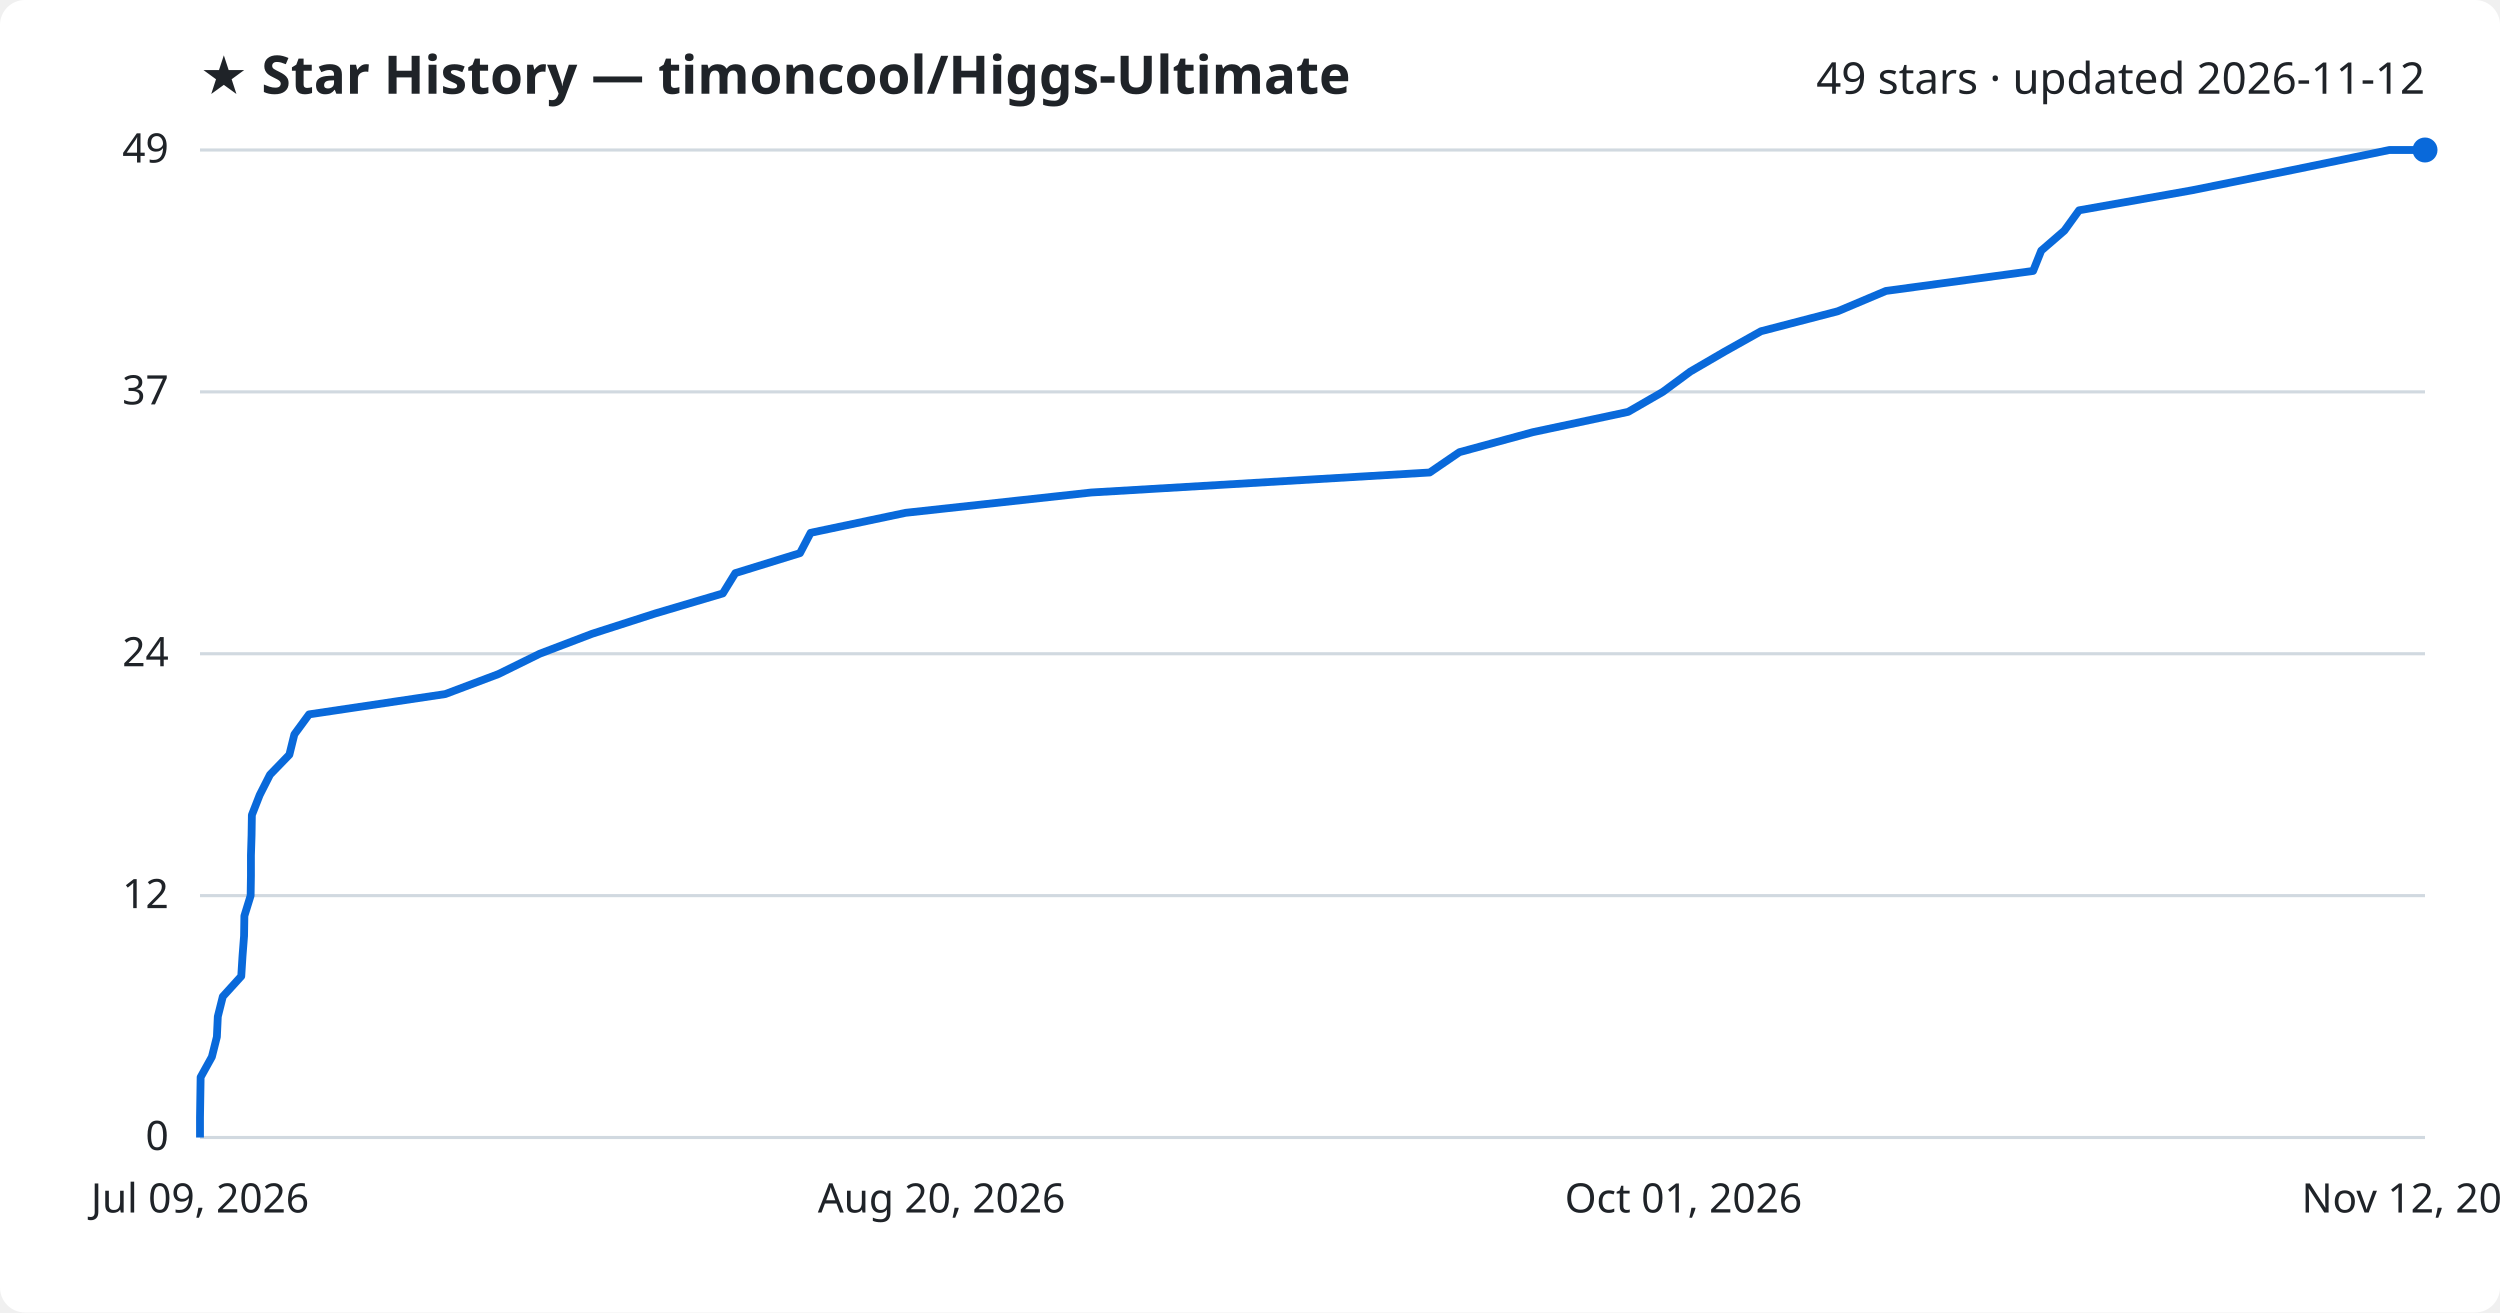
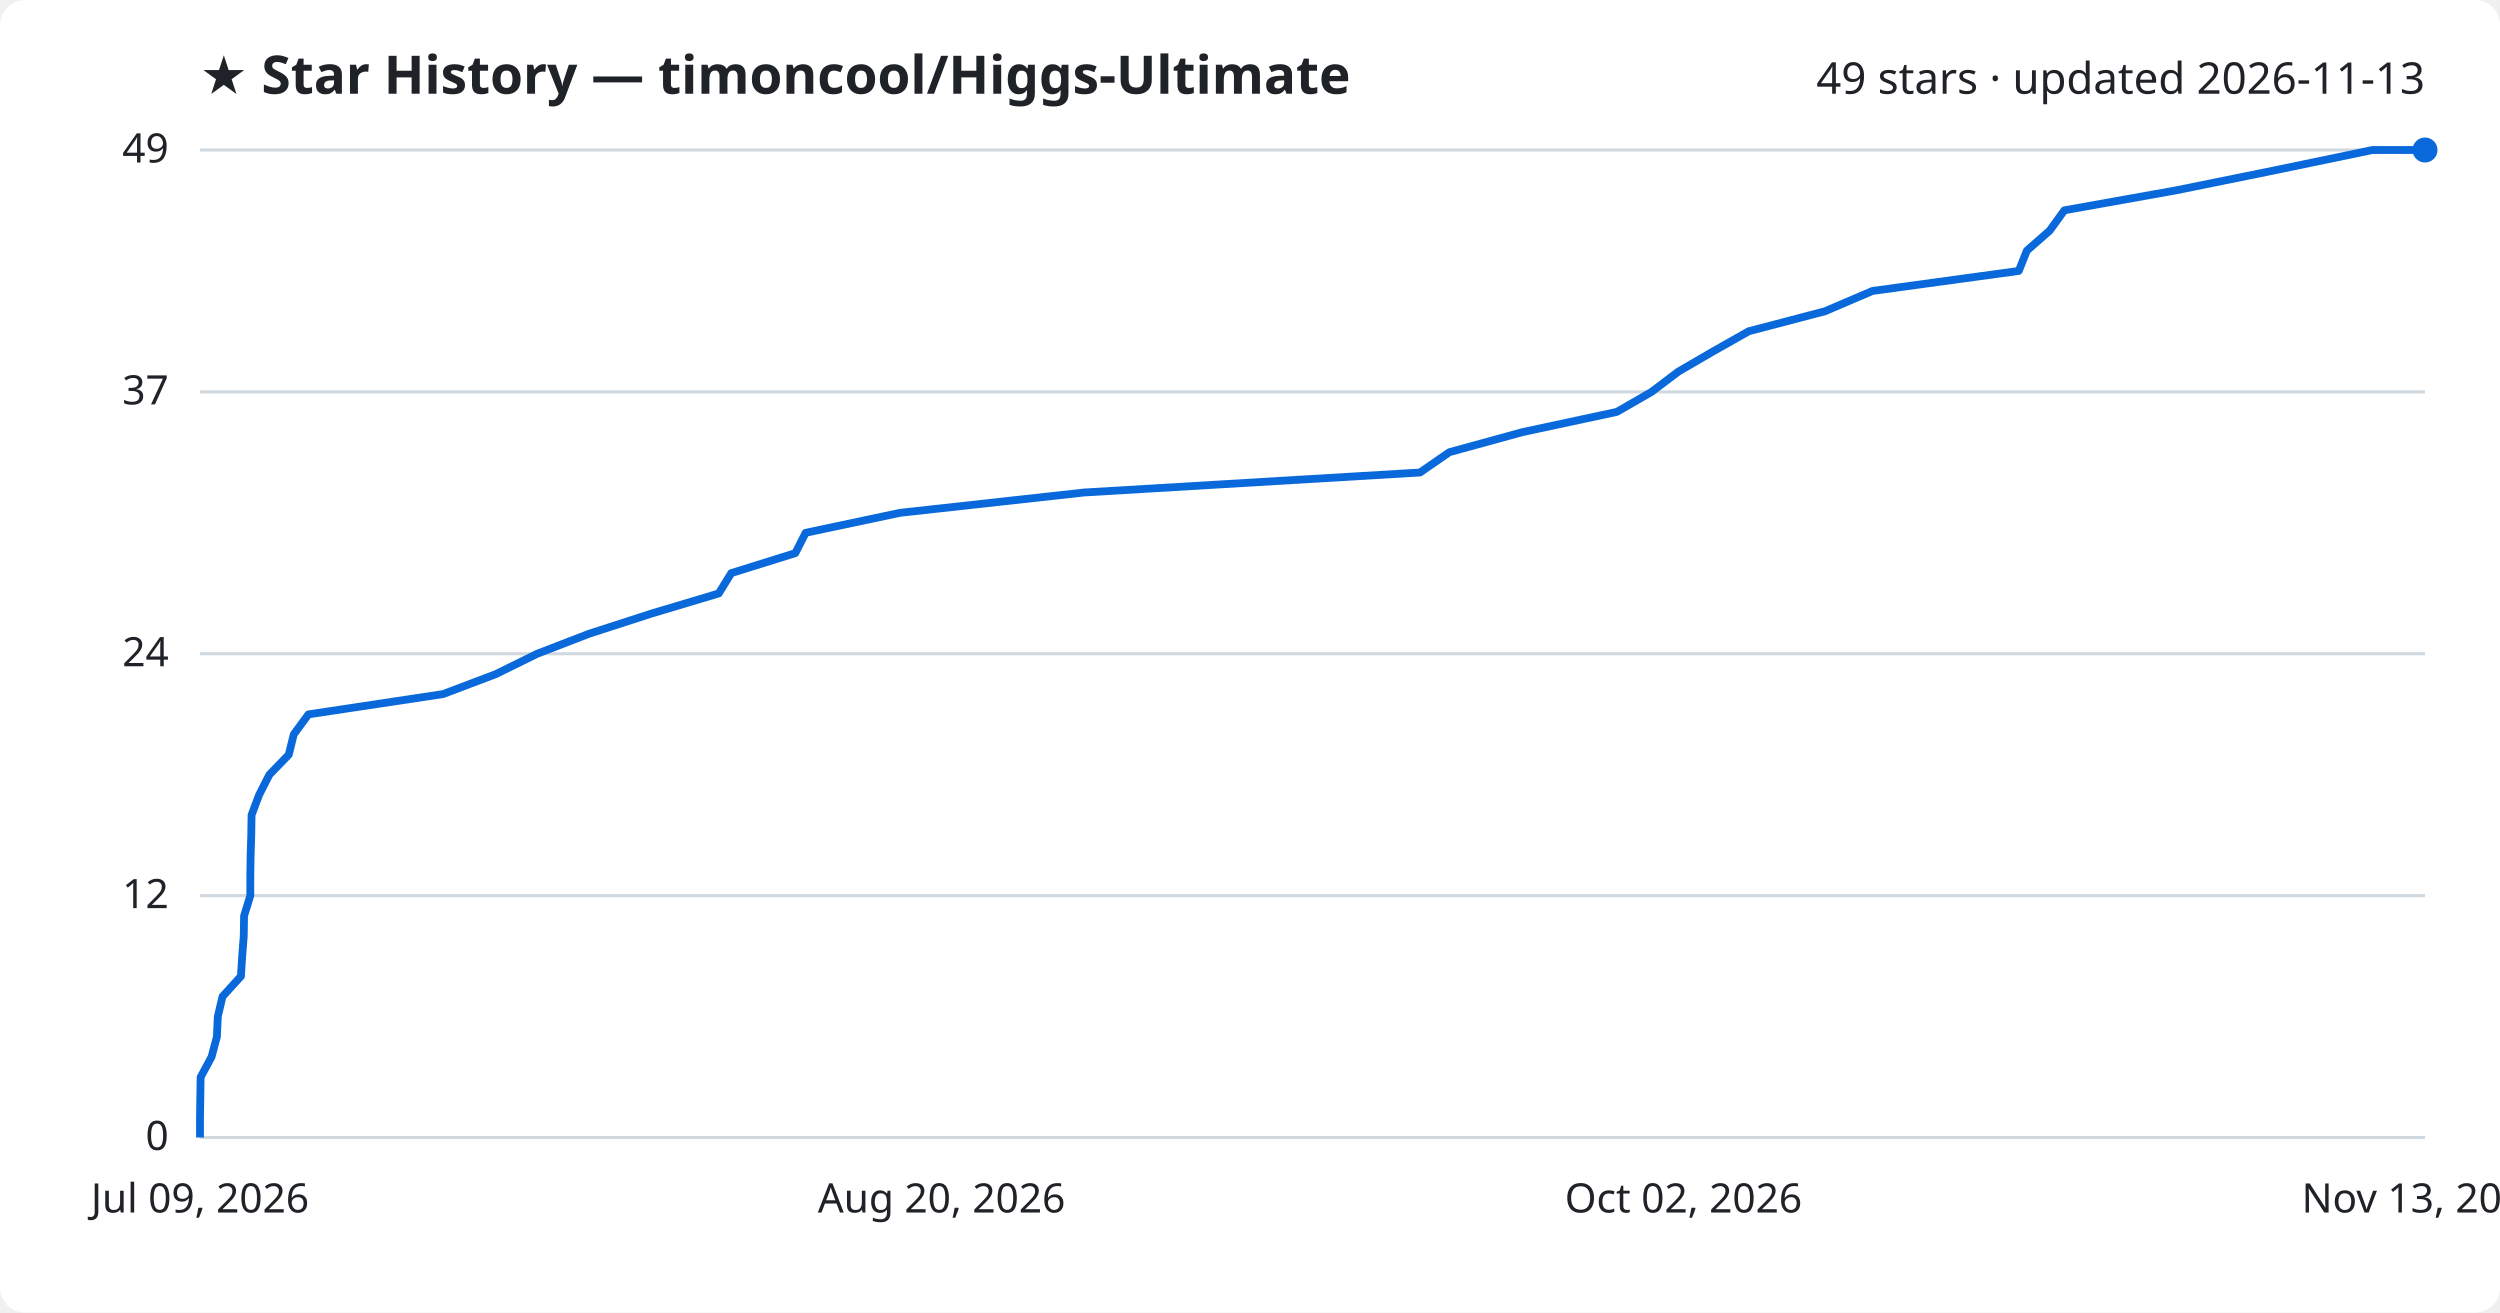
<svg xmlns="http://www.w3.org/2000/svg" viewBox="0 0 800 420" font-family="Segoe UI, sans-serif">
  <rect width="800" height="420" fill="#ffffff" rx="8" />
  <text x="64" y="30" fill="#1f2328" font-size="17" font-weight="700">★ Star History — timoncool/Higgs-Ultimate</text>
-   <text x="776" y="30" fill="#1f2328" font-size="14" text-anchor="end">49 stars · updated 2026-11-12</text>
+   <text x="776" y="30" fill="#1f2328" font-size="14" text-anchor="end">49 stars · updated 2026-11-13</text>
  <line x1="64" y1="364.0" x2="776" y2="364.0" stroke="#d1d9e0" stroke-width="1" />
  <text x="54" y="368.0" fill="#1f2328" font-size="13" text-anchor="end">0</text>
  <line x1="64" y1="286.6" x2="776" y2="286.6" stroke="#d1d9e0" stroke-width="1" />
  <text x="54" y="290.6" fill="#1f2328" font-size="13" text-anchor="end">12</text>
  <line x1="64" y1="209.2" x2="776" y2="209.2" stroke="#d1d9e0" stroke-width="1" />
  <text x="54" y="213.2" fill="#1f2328" font-size="13" text-anchor="end">24</text>
  <line x1="64" y1="125.4" x2="776" y2="125.4" stroke="#d1d9e0" stroke-width="1" />
  <text x="54" y="129.4" fill="#1f2328" font-size="13" text-anchor="end">37</text>
  <line x1="64" y1="48.0" x2="776" y2="48.0" stroke="#d1d9e0" stroke-width="1" />
  <text x="54" y="52.0" fill="#1f2328" font-size="13" text-anchor="end">49</text>
-   <path d="M64.0,364.0 L64.0,357.6 L64.1,351.1 L64.2,344.7 L67.8,338.2 L69.4,331.8 L69.7,325.3 L71.3,318.9 L77.2,312.4 L77.6,306.0 L78.1,299.5 L78.2,293.1 L80.2,286.6 L80.3,280.2 L80.3,273.7 L80.5,267.3 L80.6,260.8 L83.1,254.4 L86.4,247.9 L92.6,241.5 L94.2,235.0 L98.9,228.6 L142.5,222.1 L159.5,215.7 L172.7,209.2 L189.5,202.8 L209.7,196.3 L231.3,189.9 L235.3,183.4 L256.0,177.0 L259.4,170.5 L289.8,164.1 L349.2,157.6 L457.5,151.2 L467.0,144.7 L490.5,138.3 L521.0,131.8 L532.1,125.4 L540.9,118.9 L551.9,112.5 L563.5,106.0 L588.1,99.6 L603.5,93.1 L650.6,86.7 L653.2,80.2 L660.6,73.8 L665.3,67.3 L701.4,60.9 L733.6,54.4 L764.6,48.0 L776.0,48.0" fill="none" stroke="#0969da" stroke-width="2.5" stroke-linejoin="round" />
+   <path d="M64.0,364.0 L64.0,357.6 L64.1,351.1 L64.2,344.7 L67.7,338.2 L69.4,331.8 L69.7,325.3 L71.2,318.9 L77.1,312.4 L77.5,306.0 L78.0,299.5 L78.1,293.1 L80.1,286.6 L80.1,280.2 L80.2,273.7 L80.4,267.3 L80.5,260.8 L82.9,254.4 L86.2,247.9 L92.4,241.5 L94.0,235.0 L98.7,228.6 L141.8,222.1 L158.7,215.7 L171.9,209.2 L188.5,202.8 L208.6,196.3 L230.0,189.9 L234.0,183.4 L254.5,177.0 L257.8,170.5 L288.0,164.1 L346.9,157.6 L454.4,151.2 L463.8,144.7 L487.1,138.3 L517.4,131.8 L528.5,125.4 L537.1,118.9 L548.1,112.5 L559.6,106.0 L584.0,99.6 L599.2,93.1 L646.0,86.7 L648.6,80.2 L655.9,73.8 L660.6,67.3 L696.4,60.9 L728.4,54.4 L759.2,48.0 L776.0,48.0" fill="none" stroke="#0969da" stroke-width="2.5" stroke-linejoin="round" />
  <circle cx="776.0" cy="48.0" r="4" fill="#0969da" />
  <text x="64.0" y="388" fill="#1f2328" font-size="13" text-anchor="middle">Jul 09, 2026</text>
  <text x="301.3" y="388" fill="#1f2328" font-size="13" text-anchor="middle">Aug 20, 2026</text>
-   <text x="538.7" y="388" fill="#1f2328" font-size="13" text-anchor="middle">Oct 01, 2026</text>
-   <text x="776.0" y="388" fill="#1f2328" font-size="13" text-anchor="middle">Nov 12, 2026</text>
+   <text x="538.7" y="388" fill="#1f2328" font-size="13" text-anchor="middle">Oct 02, 2026</text>
+   <text x="776.0" y="388" fill="#1f2328" font-size="13" text-anchor="middle">Nov 13, 2026</text>
</svg>
